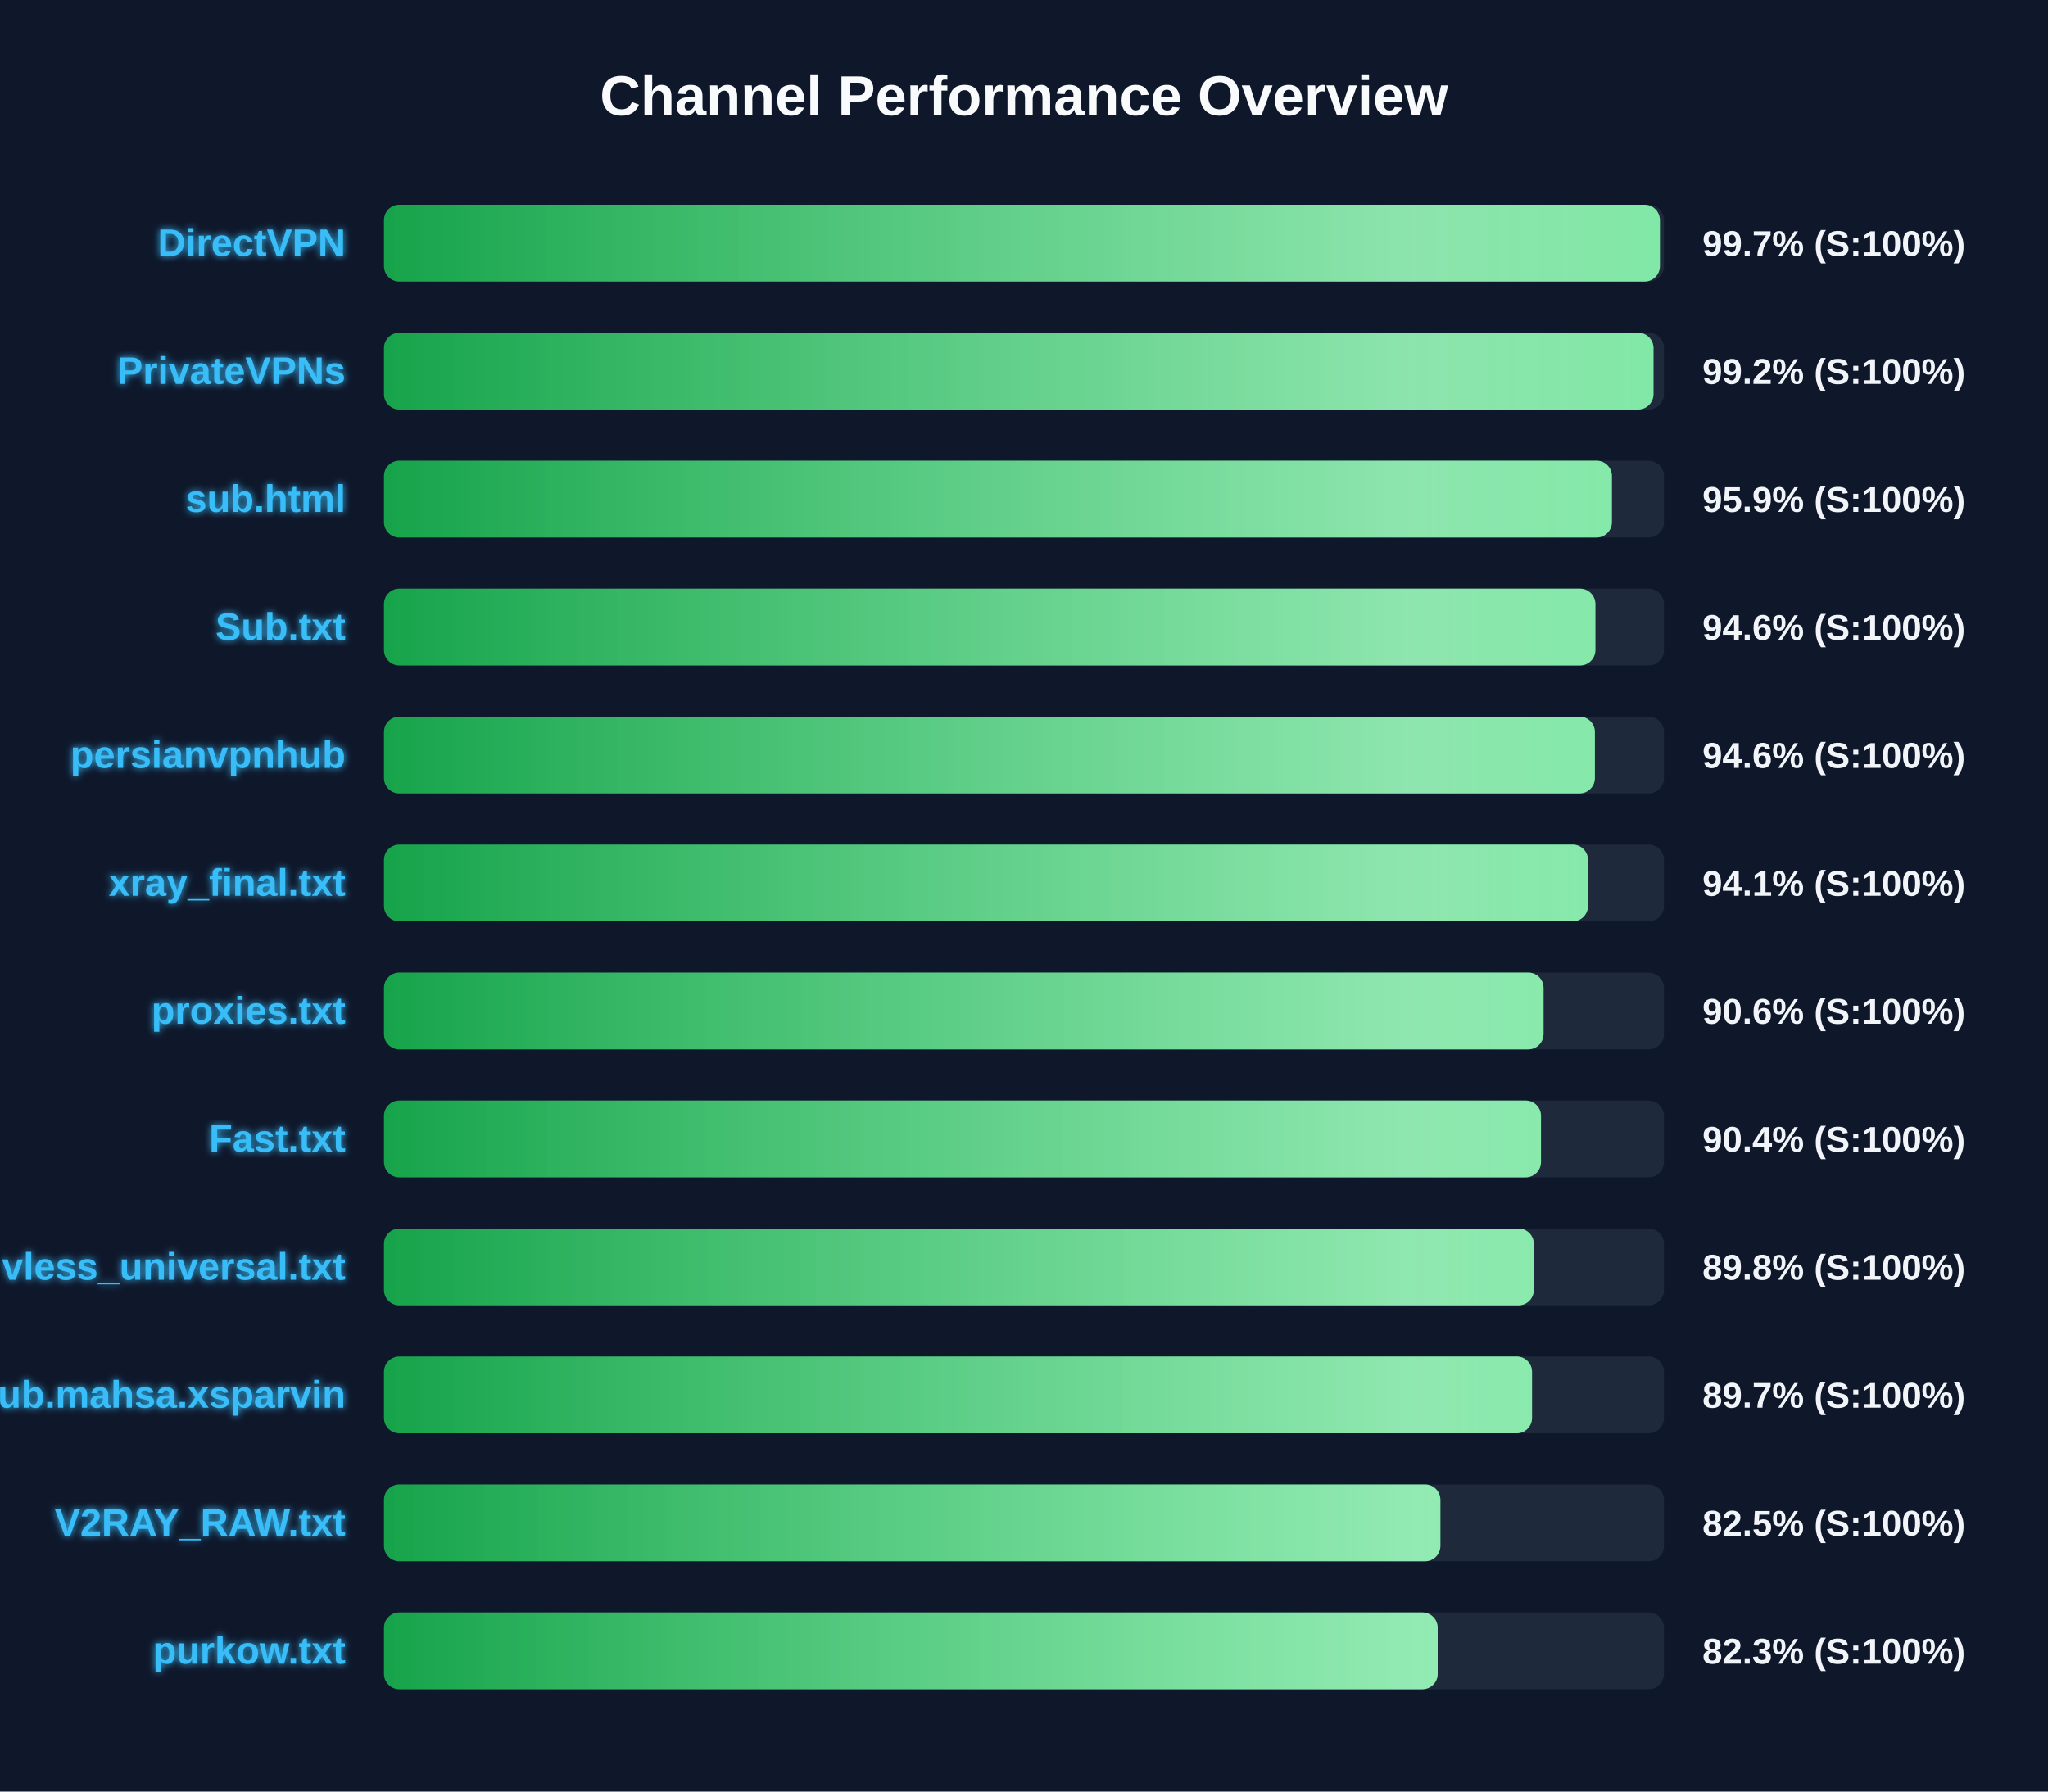
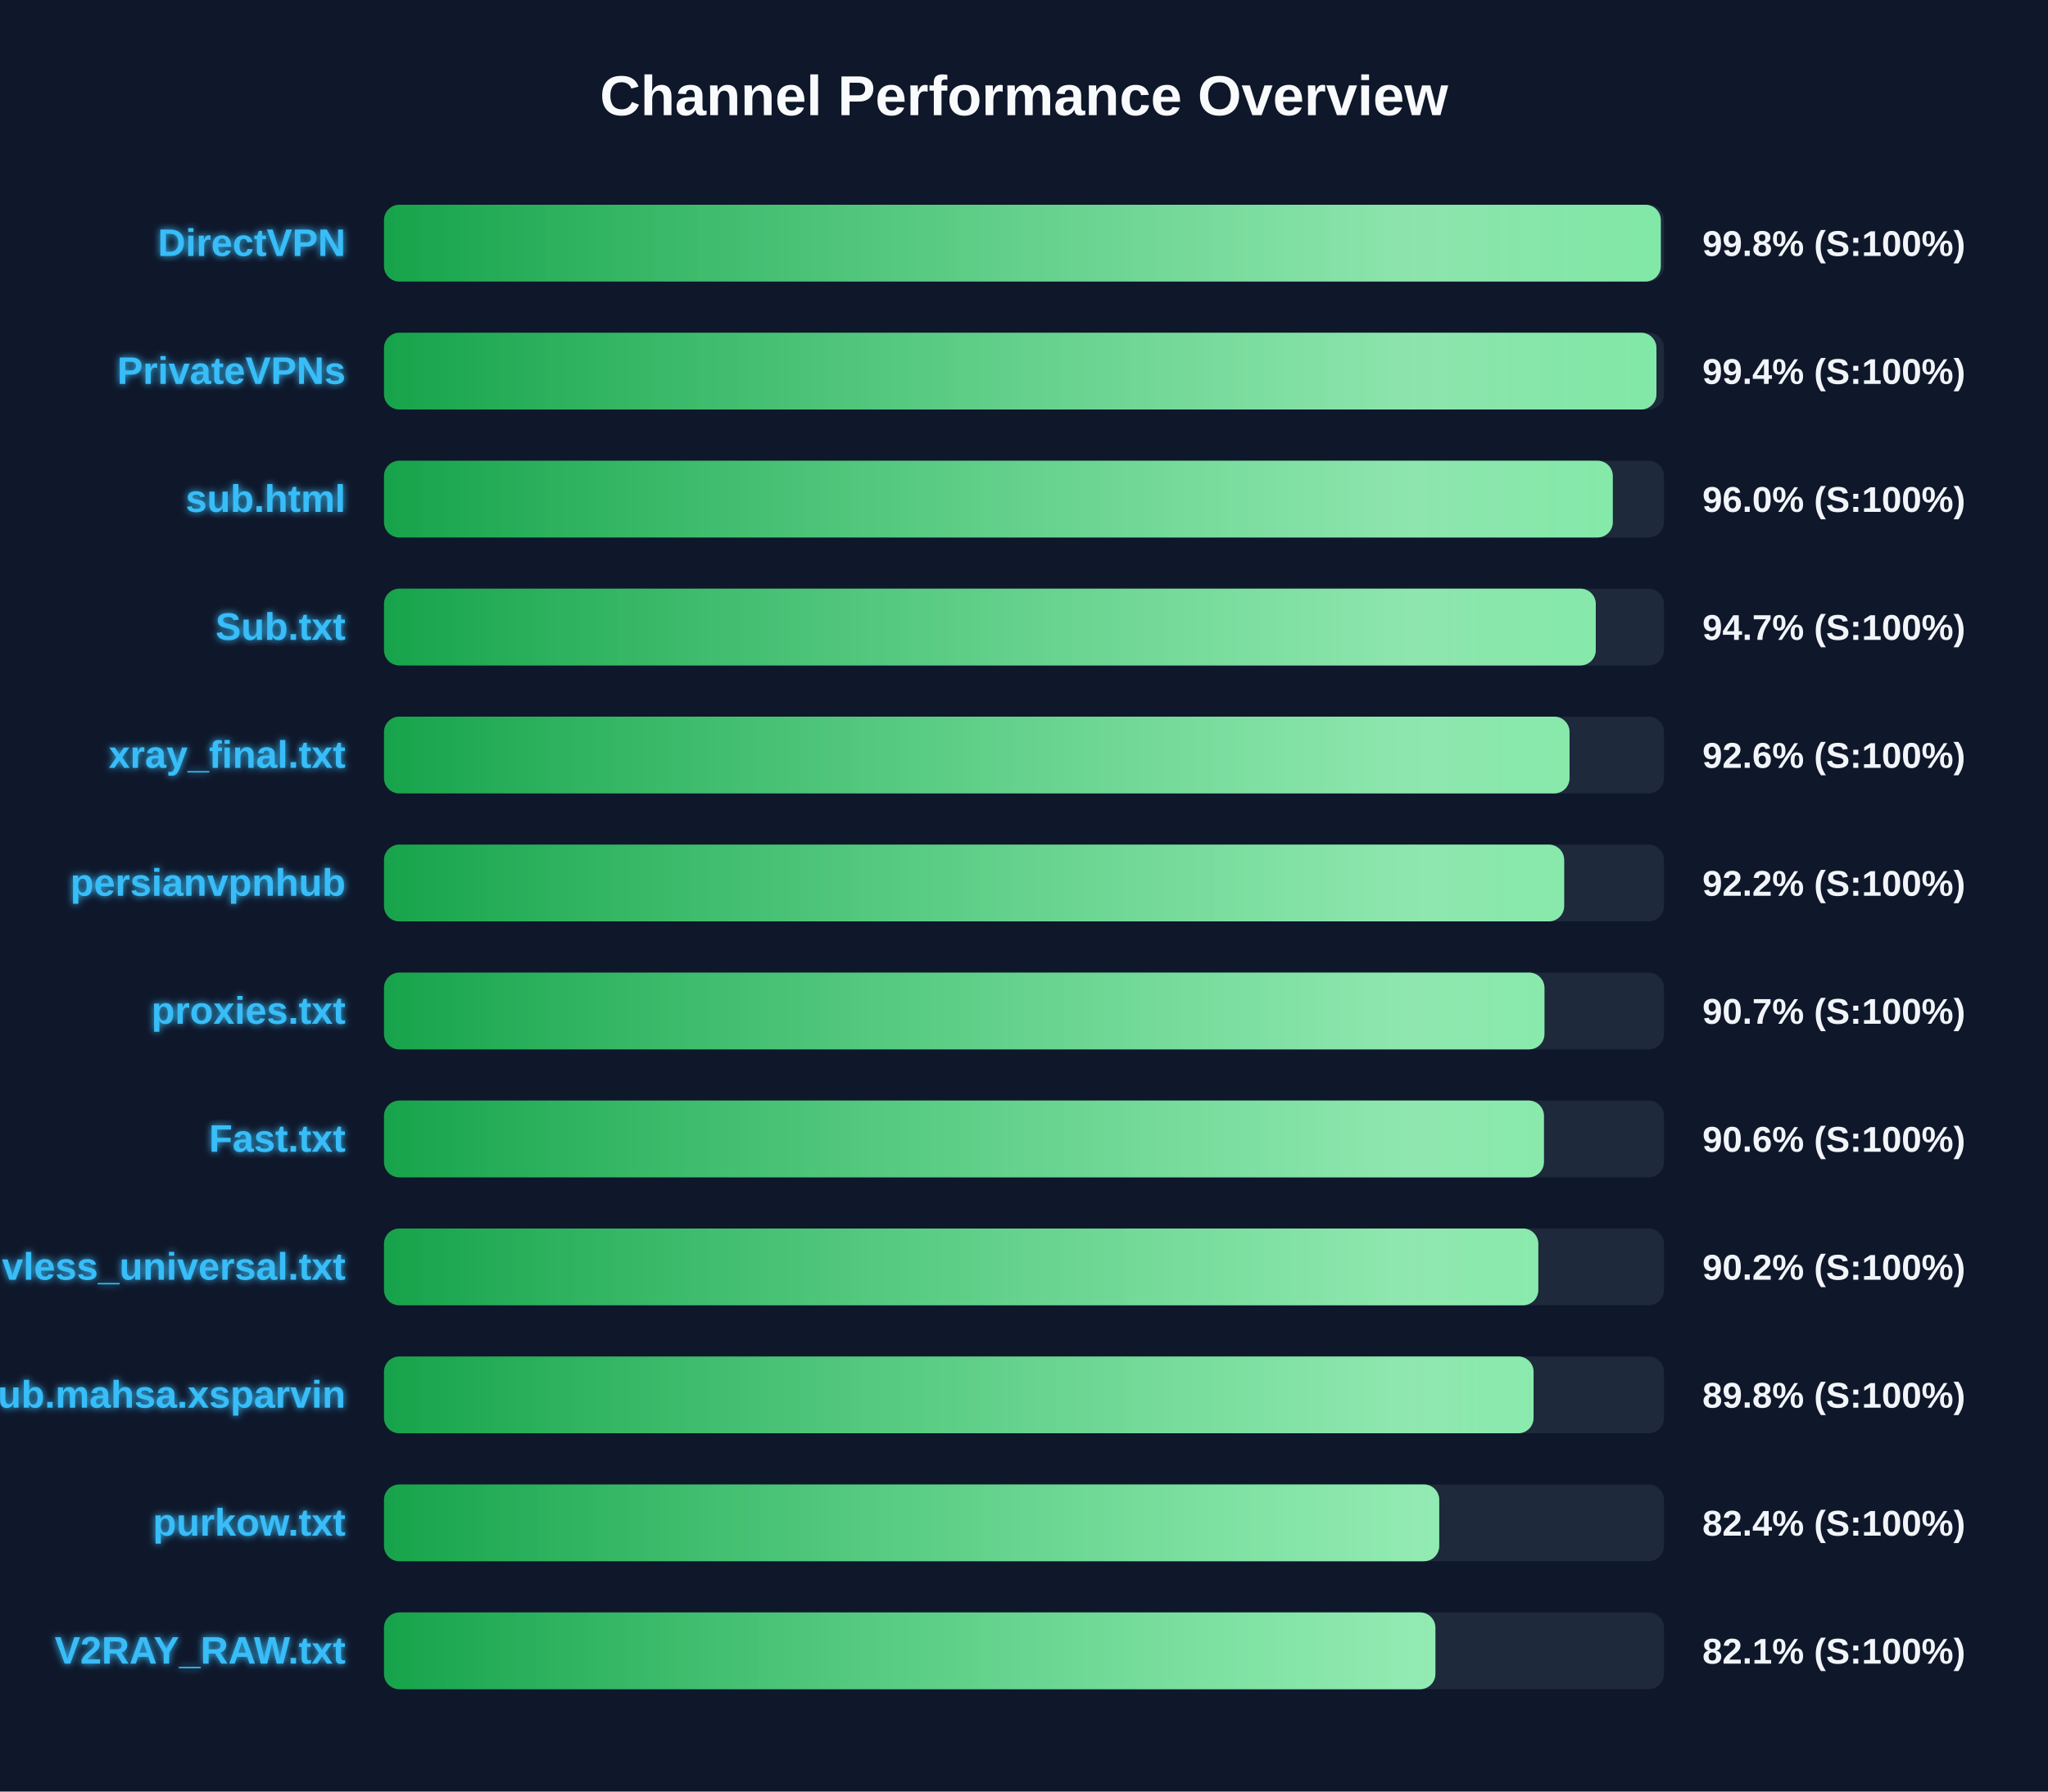
<svg xmlns="http://www.w3.org/2000/svg" width="800" height="700" version="1.1">
  <defs>
    <linearGradient id="grad-green" x1="0%" y1="0%" x2="100%" y2="0%">
      <stop offset="0%" stop-color="#16a34a" />
      <stop offset="100%" stop-color="#4ade80" />
    </linearGradient>
    <linearGradient id="grad-yellow" x1="0%" y1="0%" x2="100%" y2="0%">
      <stop offset="0%" stop-color="#ca8a04" />
      <stop offset="100%" stop-color="#fde047" />
    </linearGradient>
    <linearGradient id="grad-red" x1="0%" y1="0%" x2="100%" y2="0%">
      <stop offset="0%" stop-color="#dc2626" />
      <stop offset="100%" stop-color="#f87171" />
    </linearGradient>
    <linearGradient id="shimmer" x1="0%" y1="0%" x2="100%" y2="0%">
      <stop offset="0%" stop-color="rgba(255,255,255,0)" />
      <stop offset="50%" stop-color="rgba(255,255,255,0.4)" />
      <stop offset="100%" stop-color="rgba(255,255,255,0)" />
    </linearGradient>
    <filter id="glow" x="-20%" y="-20%" width="140%" height="140%">
      <feGaussianBlur stdDeviation="1.5" result="blur" />
      <feComposite in="SourceGraphic" in2="blur" operator="over" />
    </filter>
  </defs>
  <style>
        .bg-rect { fill: #0f172a; }
        .title { font: bold 22px 'Segoe UI', Arial, sans-serif; fill: #f8fafc; }
        .row { font: bold 15px 'Segoe UI', Arial, sans-serif; fill: #38bdf8; filter: url(#glow); }
        .score { font: bold 14px 'Segoe UI', Arial, sans-serif; fill: #f1f5f9; }
        @keyframes shimmer-anim {
            0% { transform: translateX(-100%); }
            100% { transform: translateX(200%); }
        }
        .shimmer-rect {
            animation: shimmer-anim 2.5s infinite linear;
        }
    </style>
  <rect width="100%" height="100%" class="bg-rect" />
  <text x="400" y="45" text-anchor="middle" class="title">Channel Performance Overview</text>
  <rect x="150" y="80" width="500" height="30" fill="#1e293b" rx="6" />
  <clipPath id="clip-0">
-     <rect x="150" y="80" width="498.4" height="30" rx="6" />
+     <rect x="150" y="80" width="498.75" height="30" rx="6" />
  </clipPath>
-   <rect x="150" y="80" width="498.4" height="30" fill="url(#grad-green)" rx="6" />
+   <rect x="150" y="80" width="498.75" height="30" fill="url(#grad-green)" rx="6" />
  <g clip-path="url(#clip-0)">
    <rect x="150" y="80" width="100%" height="30" fill="url(#shimmer)" class="shimmer-rect" />
  </g>
  <text x="135" y="100" text-anchor="end" class="row">DirectVPN</text>
-   <text x="665" y="100" text-anchor="start" class="score">99.7% (S:100%)</text>
+   <text x="665" y="100" text-anchor="start" class="score">99.8% (S:100%)</text>
  <rect x="150" y="130" width="500" height="30" fill="#1e293b" rx="6" />
  <clipPath id="clip-1">
-     <rect x="150" y="130" width="495.9" height="30" rx="6" />
+     <rect x="150" y="130" width="497.05" height="30" rx="6" />
  </clipPath>
-   <rect x="150" y="130" width="495.9" height="30" fill="url(#grad-green)" rx="6" />
+   <rect x="150" y="130" width="497.05" height="30" fill="url(#grad-green)" rx="6" />
  <g clip-path="url(#clip-1)">
    <rect x="150" y="130" width="100%" height="30" fill="url(#shimmer)" class="shimmer-rect" />
  </g>
  <text x="135" y="150" text-anchor="end" class="row">PrivateVPNs</text>
-   <text x="665" y="150" text-anchor="start" class="score">99.2% (S:100%)</text>
+   <text x="665" y="150" text-anchor="start" class="score">99.4% (S:100%)</text>
  <rect x="150" y="180" width="500" height="30" fill="#1e293b" rx="6" />
  <clipPath id="clip-2">
-     <rect x="150" y="180" width="479.65" height="30" rx="6" />
+     <rect x="150" y="180" width="480.0" height="30" rx="6" />
  </clipPath>
-   <rect x="150" y="180" width="479.65" height="30" fill="url(#grad-green)" rx="6" />
+   <rect x="150" y="180" width="480.0" height="30" fill="url(#grad-green)" rx="6" />
  <g clip-path="url(#clip-2)">
    <rect x="150" y="180" width="100%" height="30" fill="url(#shimmer)" class="shimmer-rect" />
  </g>
  <text x="135" y="200" text-anchor="end" class="row">sub.html</text>
-   <text x="665" y="200" text-anchor="start" class="score">95.9% (S:100%)</text>
+   <text x="665" y="200" text-anchor="start" class="score">96.0% (S:100%)</text>
  <rect x="150" y="230" width="500" height="30" fill="#1e293b" rx="6" />
  <clipPath id="clip-3">
-     <rect x="150" y="230" width="473.2" height="30" rx="6" />
+     <rect x="150" y="230" width="473.35" height="30" rx="6" />
  </clipPath>
-   <rect x="150" y="230" width="473.2" height="30" fill="url(#grad-green)" rx="6" />
+   <rect x="150" y="230" width="473.35" height="30" fill="url(#grad-green)" rx="6" />
  <g clip-path="url(#clip-3)">
    <rect x="150" y="230" width="100%" height="30" fill="url(#shimmer)" class="shimmer-rect" />
  </g>
  <text x="135" y="250" text-anchor="end" class="row">Sub.txt</text>
-   <text x="665" y="250" text-anchor="start" class="score">94.6% (S:100%)</text>
+   <text x="665" y="250" text-anchor="start" class="score">94.7% (S:100%)</text>
  <rect x="150" y="280" width="500" height="30" fill="#1e293b" rx="6" />
  <clipPath id="clip-4">
-     <rect x="150" y="280" width="473.0" height="30" rx="6" />
+     <rect x="150" y="280" width="463.1" height="30" rx="6" />
  </clipPath>
-   <rect x="150" y="280" width="473.0" height="30" fill="url(#grad-green)" rx="6" />
+   <rect x="150" y="280" width="463.1" height="30" fill="url(#grad-green)" rx="6" />
  <g clip-path="url(#clip-4)">
    <rect x="150" y="280" width="100%" height="30" fill="url(#shimmer)" class="shimmer-rect" />
  </g>
-   <text x="135" y="300" text-anchor="end" class="row">persianvpnhub</text>
-   <text x="665" y="300" text-anchor="start" class="score">94.6% (S:100%)</text>
+   <text x="135" y="300" text-anchor="end" class="row">xray_final.txt</text>
+   <text x="665" y="300" text-anchor="start" class="score">92.6% (S:100%)</text>
  <rect x="150" y="330" width="500" height="30" fill="#1e293b" rx="6" />
  <clipPath id="clip-5">
-     <rect x="150" y="330" width="470.3" height="30" rx="6" />
+     <rect x="150" y="330" width="461.0" height="30" rx="6" />
  </clipPath>
-   <rect x="150" y="330" width="470.3" height="30" fill="url(#grad-green)" rx="6" />
+   <rect x="150" y="330" width="461.0" height="30" fill="url(#grad-green)" rx="6" />
  <g clip-path="url(#clip-5)">
    <rect x="150" y="330" width="100%" height="30" fill="url(#shimmer)" class="shimmer-rect" />
  </g>
-   <text x="135" y="350" text-anchor="end" class="row">xray_final.txt</text>
-   <text x="665" y="350" text-anchor="start" class="score">94.1% (S:100%)</text>
+   <text x="135" y="350" text-anchor="end" class="row">persianvpnhub</text>
+   <text x="665" y="350" text-anchor="start" class="score">92.2% (S:100%)</text>
  <rect x="150" y="380" width="500" height="30" fill="#1e293b" rx="6" />
  <clipPath id="clip-6">
-     <rect x="150" y="380" width="452.95" height="30" rx="6" />
+     <rect x="150" y="380" width="453.3" height="30" rx="6" />
  </clipPath>
-   <rect x="150" y="380" width="452.95" height="30" fill="url(#grad-green)" rx="6" />
+   <rect x="150" y="380" width="453.3" height="30" fill="url(#grad-green)" rx="6" />
  <g clip-path="url(#clip-6)">
    <rect x="150" y="380" width="100%" height="30" fill="url(#shimmer)" class="shimmer-rect" />
  </g>
  <text x="135" y="400" text-anchor="end" class="row">proxies.txt</text>
-   <text x="665" y="400" text-anchor="start" class="score">90.6% (S:100%)</text>
+   <text x="665" y="400" text-anchor="start" class="score">90.7% (S:100%)</text>
  <rect x="150" y="430" width="500" height="30" fill="#1e293b" rx="6" />
  <clipPath id="clip-7">
-     <rect x="150" y="430" width="451.95" height="30" rx="6" />
+     <rect x="150" y="430" width="453.1" height="30" rx="6" />
  </clipPath>
-   <rect x="150" y="430" width="451.95" height="30" fill="url(#grad-green)" rx="6" />
+   <rect x="150" y="430" width="453.1" height="30" fill="url(#grad-green)" rx="6" />
  <g clip-path="url(#clip-7)">
    <rect x="150" y="430" width="100%" height="30" fill="url(#shimmer)" class="shimmer-rect" />
  </g>
  <text x="135" y="450" text-anchor="end" class="row">Fast.txt</text>
-   <text x="665" y="450" text-anchor="start" class="score">90.4% (S:100%)</text>
+   <text x="665" y="450" text-anchor="start" class="score">90.6% (S:100%)</text>
  <rect x="150" y="480" width="500" height="30" fill="#1e293b" rx="6" />
  <clipPath id="clip-8">
-     <rect x="150" y="480" width="449.15" height="30" rx="6" />
+     <rect x="150" y="480" width="450.9" height="30" rx="6" />
  </clipPath>
-   <rect x="150" y="480" width="449.15" height="30" fill="url(#grad-green)" rx="6" />
+   <rect x="150" y="480" width="450.9" height="30" fill="url(#grad-green)" rx="6" />
  <g clip-path="url(#clip-8)">
    <rect x="150" y="480" width="100%" height="30" fill="url(#shimmer)" class="shimmer-rect" />
  </g>
  <text x="135" y="500" text-anchor="end" class="row">vless_universal.txt</text>
-   <text x="665" y="500" text-anchor="start" class="score">89.8% (S:100%)</text>
+   <text x="665" y="500" text-anchor="start" class="score">90.2% (S:100%)</text>
  <rect x="150" y="530" width="500" height="30" fill="#1e293b" rx="6" />
  <clipPath id="clip-9">
-     <rect x="150" y="530" width="448.45" height="30" rx="6" />
+     <rect x="150" y="530" width="449.05" height="30" rx="6" />
  </clipPath>
-   <rect x="150" y="530" width="448.45" height="30" fill="url(#grad-green)" rx="6" />
+   <rect x="150" y="530" width="449.05" height="30" fill="url(#grad-green)" rx="6" />
  <g clip-path="url(#clip-9)">
    <rect x="150" y="530" width="100%" height="30" fill="url(#shimmer)" class="shimmer-rect" />
  </g>
  <text x="135" y="550" text-anchor="end" class="row">Sub.mahsa.xsparvin</text>
-   <text x="665" y="550" text-anchor="start" class="score">89.7% (S:100%)</text>
+   <text x="665" y="550" text-anchor="start" class="score">89.8% (S:100%)</text>
  <rect x="150" y="580" width="500" height="30" fill="#1e293b" rx="6" />
  <clipPath id="clip-10">
-     <rect x="150" y="580" width="412.65" height="30" rx="6" />
+     <rect x="150" y="580" width="412.2" height="30" rx="6" />
  </clipPath>
-   <rect x="150" y="580" width="412.65" height="30" fill="url(#grad-green)" rx="6" />
+   <rect x="150" y="580" width="412.2" height="30" fill="url(#grad-green)" rx="6" />
  <g clip-path="url(#clip-10)">
    <rect x="150" y="580" width="100%" height="30" fill="url(#shimmer)" class="shimmer-rect" />
  </g>
-   <text x="135" y="600" text-anchor="end" class="row">V2RAY_RAW.txt</text>
-   <text x="665" y="600" text-anchor="start" class="score">82.5% (S:100%)</text>
+   <text x="135" y="600" text-anchor="end" class="row">purkow.txt</text>
+   <text x="665" y="600" text-anchor="start" class="score">82.4% (S:100%)</text>
  <rect x="150" y="630" width="500" height="30" fill="#1e293b" rx="6" />
  <clipPath id="clip-11">
-     <rect x="150" y="630" width="411.6" height="30" rx="6" />
+     <rect x="150" y="630" width="410.7" height="30" rx="6" />
  </clipPath>
-   <rect x="150" y="630" width="411.6" height="30" fill="url(#grad-green)" rx="6" />
+   <rect x="150" y="630" width="410.7" height="30" fill="url(#grad-green)" rx="6" />
  <g clip-path="url(#clip-11)">
    <rect x="150" y="630" width="100%" height="30" fill="url(#shimmer)" class="shimmer-rect" />
  </g>
-   <text x="135" y="650" text-anchor="end" class="row">purkow.txt</text>
-   <text x="665" y="650" text-anchor="start" class="score">82.3% (S:100%)</text>
+   <text x="135" y="650" text-anchor="end" class="row">V2RAY_RAW.txt</text>
+   <text x="665" y="650" text-anchor="start" class="score">82.1% (S:100%)</text>
</svg>
